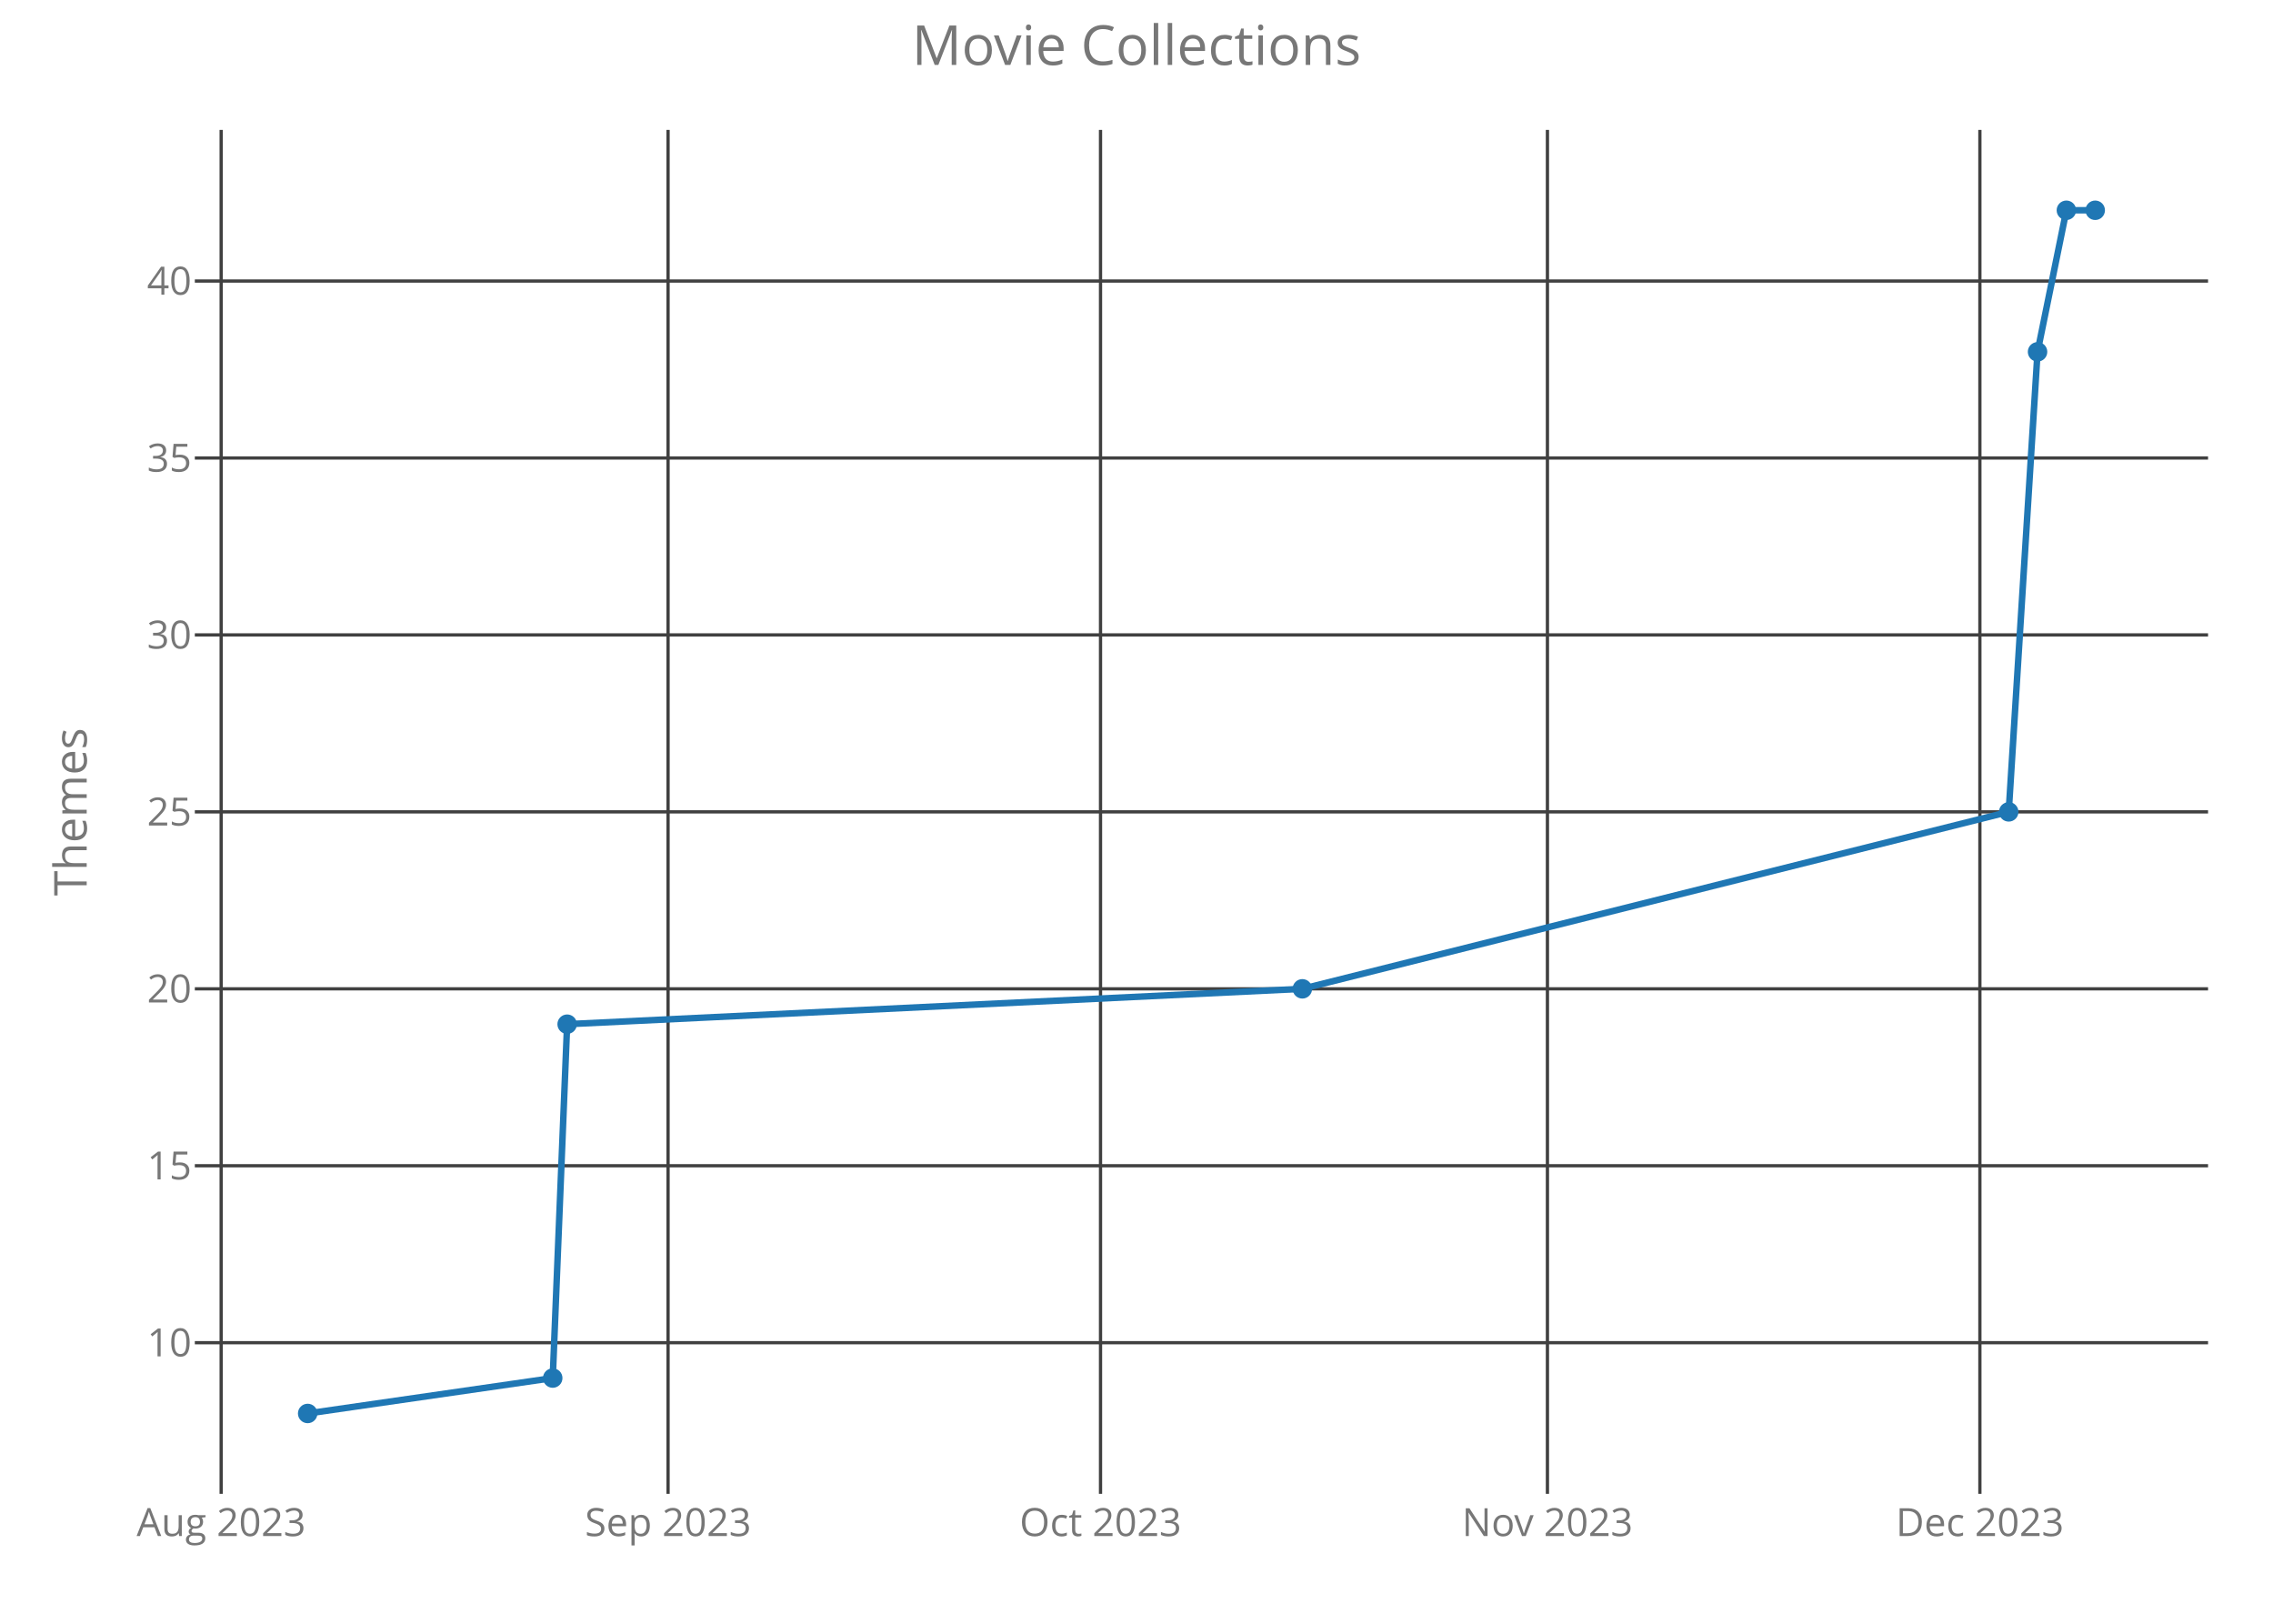
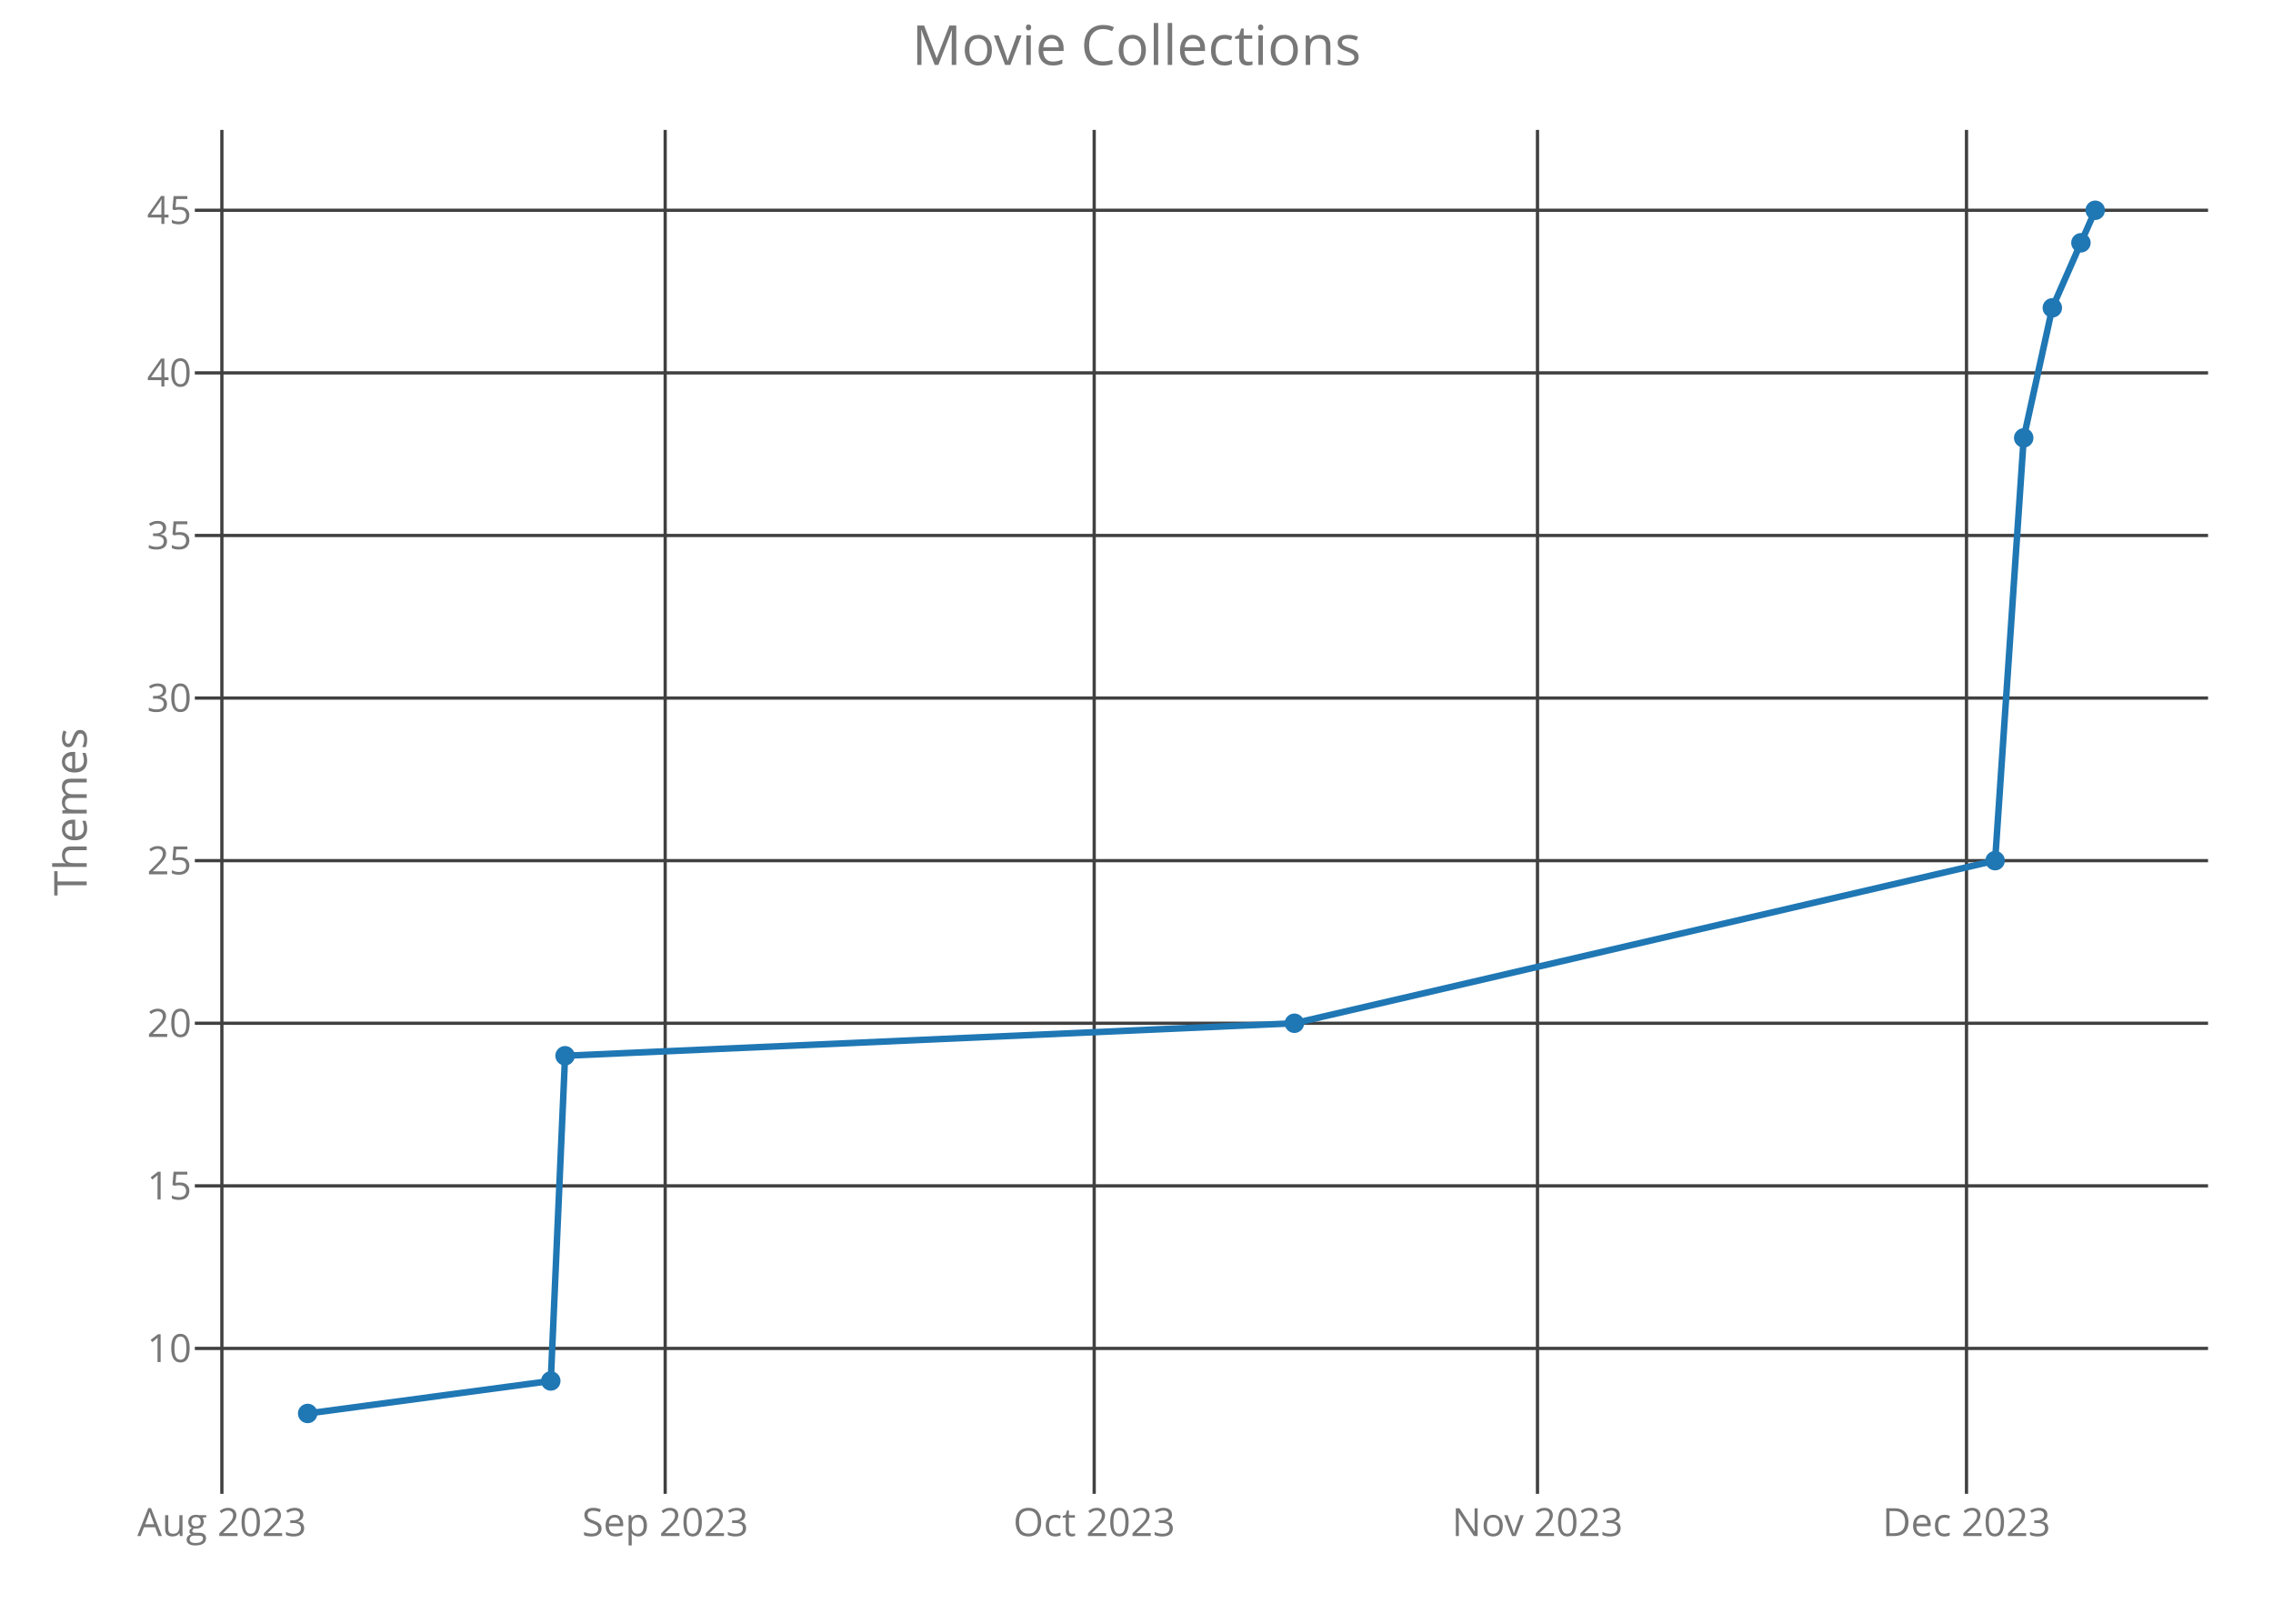
<svg xmlns="http://www.w3.org/2000/svg" class="main-svg" width="700" height="500" style="" viewBox="0 0 700 500">
  <rect x="0" y="0" width="700" height="500" style="fill: rgb(0, 0, 0); fill-opacity: 0;" />
-   <defs id="defs-66a35b">
+   <defs id="defs-339445">
    <g class="clips">
-       <clipPath id="clip66a35bxyplot" class="plotclip">
+       <clipPath id="clip339445xyplot" class="plotclip">
        <rect width="620" height="420" />
      </clipPath>
-       <clipPath class="axesclip" id="clip66a35bx">
+       <clipPath class="axesclip" id="clip339445x">
        <rect x="60" y="0" width="620" height="500" />
      </clipPath>
-       <clipPath class="axesclip" id="clip66a35by">
+       <clipPath class="axesclip" id="clip339445y">
        <rect x="0" y="40" width="700" height="420" />
      </clipPath>
-       <clipPath class="axesclip" id="clip66a35bxy">
+       <clipPath class="axesclip" id="clip339445xy">
        <rect x="60" y="40" width="620" height="420" />
      </clipPath>
    </g>
    <g class="gradients" />
  </defs>
  <g class="bglayer">
    <rect class="bg" x="60" y="40" width="620" height="420" style="fill: rgb(0, 0, 0); fill-opacity: 0; stroke-width: 0;" />
  </g>
  <g class="layer-below">
    <g class="imagelayer" />
    <g class="shapelayer" />
  </g>
  <g class="cartesianlayer">
    <g class="subplot xy">
      <g class="layer-subplot">
        <g class="shapelayer" />
        <g class="imagelayer" />
      </g>
      <g class="gridlayer">
        <g class="x">
-           <path class="xgrid crisp" transform="translate(68.11,0)" d="M0,40v420" style="stroke: rgb(64, 64, 64); stroke-opacity: 1; stroke-width: 1px;" />
-           <path class="xgrid crisp" transform="translate(205.74,0)" d="M0,40v420" style="stroke: rgb(64, 64, 64); stroke-opacity: 1; stroke-width: 1px;" />
-           <path class="xgrid crisp" transform="translate(338.92,0)" d="M0,40v420" style="stroke: rgb(64, 64, 64); stroke-opacity: 1; stroke-width: 1px;" />
-           <path class="xgrid crisp" transform="translate(476.55,0)" d="M0,40v420" style="stroke: rgb(64, 64, 64); stroke-opacity: 1; stroke-width: 1px;" />
-           <path class="xgrid crisp" transform="translate(609.73,0)" d="M0,40v420" style="stroke: rgb(64, 64, 64); stroke-opacity: 1; stroke-width: 1px;" />
+           <path class="xgrid crisp" transform="translate(68.33,0)" d="M0,40v420" style="stroke: rgb(64, 64, 64); stroke-opacity: 1; stroke-width: 1px;" />
+           <path class="xgrid crisp" transform="translate(204.85,0)" d="M0,40v420" style="stroke: rgb(64, 64, 64); stroke-opacity: 1; stroke-width: 1px;" />
+           <path class="xgrid crisp" transform="translate(336.97,0)" d="M0,40v420" style="stroke: rgb(64, 64, 64); stroke-opacity: 1; stroke-width: 1px;" />
+           <path class="xgrid crisp" transform="translate(473.49,0)" d="M0,40v420" style="stroke: rgb(64, 64, 64); stroke-opacity: 1; stroke-width: 1px;" />
+           <path class="xgrid crisp" transform="translate(605.61,0)" d="M0,40v420" style="stroke: rgb(64, 64, 64); stroke-opacity: 1; stroke-width: 1px;" />
        </g>
        <g class="y">
-           <path class="ygrid crisp" transform="translate(0,413.46)" d="M60,0h620" style="stroke: rgb(64, 64, 64); stroke-opacity: 1; stroke-width: 1px;" />
-           <path class="ygrid crisp" transform="translate(0,358.97)" d="M60,0h620" style="stroke: rgb(64, 64, 64); stroke-opacity: 1; stroke-width: 1px;" />
-           <path class="ygrid crisp" transform="translate(0,304.49)" d="M60,0h620" style="stroke: rgb(64, 64, 64); stroke-opacity: 1; stroke-width: 1px;" />
-           <path class="ygrid crisp" transform="translate(0,250)" d="M60,0h620" style="stroke: rgb(64, 64, 64); stroke-opacity: 1; stroke-width: 1px;" />
-           <path class="ygrid crisp" transform="translate(0,195.51)" d="M60,0h620" style="stroke: rgb(64, 64, 64); stroke-opacity: 1; stroke-width: 1px;" />
-           <path class="ygrid crisp" transform="translate(0,141.03)" d="M60,0h620" style="stroke: rgb(64, 64, 64); stroke-opacity: 1; stroke-width: 1px;" />
-           <path class="ygrid crisp" transform="translate(0,86.54)" d="M60,0h620" style="stroke: rgb(64, 64, 64); stroke-opacity: 1; stroke-width: 1px;" />
+           <path class="ygrid crisp" transform="translate(0,415.22)" d="M60,0h620" style="stroke: rgb(64, 64, 64); stroke-opacity: 1; stroke-width: 1px;" />
+           <path class="ygrid crisp" transform="translate(0,365.16)" d="M60,0h620" style="stroke: rgb(64, 64, 64); stroke-opacity: 1; stroke-width: 1px;" />
+           <path class="ygrid crisp" transform="translate(0,315.09)" d="M60,0h620" style="stroke: rgb(64, 64, 64); stroke-opacity: 1; stroke-width: 1px;" />
+           <path class="ygrid crisp" transform="translate(0,265.02)" d="M60,0h620" style="stroke: rgb(64, 64, 64); stroke-opacity: 1; stroke-width: 1px;" />
+           <path class="ygrid crisp" transform="translate(0,214.95)" d="M60,0h620" style="stroke: rgb(64, 64, 64); stroke-opacity: 1; stroke-width: 1px;" />
+           <path class="ygrid crisp" transform="translate(0,164.89)" d="M60,0h620" style="stroke: rgb(64, 64, 64); stroke-opacity: 1; stroke-width: 1px;" />
+           <path class="ygrid crisp" transform="translate(0,114.82)" d="M60,0h620" style="stroke: rgb(64, 64, 64); stroke-opacity: 1; stroke-width: 1px;" />
+           <path class="ygrid crisp" transform="translate(0,64.75)" d="M60,0h620" style="stroke: rgb(64, 64, 64); stroke-opacity: 1; stroke-width: 1px;" />
        </g>
      </g>
      <g class="zerolinelayer" />
      <path class="xlines-below crisp" d="M0,0" style="fill: none;" />
      <path class="ylines-below crisp" d="M0,0" style="fill: none;" />
      <g class="overlines-below" />
      <g class="xaxislayer-below">
        <g class="xtick">
-           <text text-anchor="middle" x="0" y="473" transform="translate(68.11,0)" style="font-family: 'Open Sans'; font-size: 12px; fill: rgb(119, 119, 119); fill-opacity: 1; white-space: pre;">Aug 2023</text>
+           <text text-anchor="middle" x="0" y="473" transform="translate(68.33,0)" style="font-family: 'Open Sans'; font-size: 12px; fill: rgb(119, 119, 119); fill-opacity: 1; white-space: pre;">Aug 2023</text>
        </g>
        <g class="xtick">
-           <text text-anchor="middle" x="0" y="473" transform="translate(205.74,0)" style="font-family: 'Open Sans'; font-size: 12px; fill: rgb(119, 119, 119); fill-opacity: 1; white-space: pre;">Sep 2023</text>
+           <text text-anchor="middle" x="0" y="473" transform="translate(204.85,0)" style="font-family: 'Open Sans'; font-size: 12px; fill: rgb(119, 119, 119); fill-opacity: 1; white-space: pre;">Sep 2023</text>
        </g>
        <g class="xtick">
-           <text text-anchor="middle" x="0" y="473" transform="translate(338.92,0)" style="font-family: 'Open Sans'; font-size: 12px; fill: rgb(119, 119, 119); fill-opacity: 1; white-space: pre;">Oct 2023</text>
+           <text text-anchor="middle" x="0" y="473" transform="translate(336.97,0)" style="font-family: 'Open Sans'; font-size: 12px; fill: rgb(119, 119, 119); fill-opacity: 1; white-space: pre;">Oct 2023</text>
        </g>
        <g class="xtick">
-           <text text-anchor="middle" x="0" y="473" transform="translate(476.55,0)" style="font-family: 'Open Sans'; font-size: 12px; fill: rgb(119, 119, 119); fill-opacity: 1; white-space: pre;">Nov 2023</text>
+           <text text-anchor="middle" x="0" y="473" transform="translate(473.49,0)" style="font-family: 'Open Sans'; font-size: 12px; fill: rgb(119, 119, 119); fill-opacity: 1; white-space: pre;">Nov 2023</text>
        </g>
        <g class="xtick">
-           <text text-anchor="middle" x="0" y="473" transform="translate(609.73,0)" style="font-family: 'Open Sans'; font-size: 12px; fill: rgb(119, 119, 119); fill-opacity: 1; white-space: pre;">Dec 2023</text>
+           <text text-anchor="middle" x="0" y="473" transform="translate(605.61,0)" style="font-family: 'Open Sans'; font-size: 12px; fill: rgb(119, 119, 119); fill-opacity: 1; white-space: pre;">Dec 2023</text>
        </g>
      </g>
      <g class="yaxislayer-below">
        <g class="ytick">
-           <text text-anchor="end" x="59" y="4.2" transform="translate(0,413.46)" style="font-family: 'Open Sans'; font-size: 12px; fill: rgb(119, 119, 119); fill-opacity: 1; white-space: pre;">10</text>
+           <text text-anchor="end" x="59" y="4.2" transform="translate(0,415.22)" style="font-family: 'Open Sans'; font-size: 12px; fill: rgb(119, 119, 119); fill-opacity: 1; white-space: pre;">10</text>
        </g>
        <g class="ytick">
-           <text text-anchor="end" x="59" y="4.2" transform="translate(0,358.97)" style="font-family: 'Open Sans'; font-size: 12px; fill: rgb(119, 119, 119); fill-opacity: 1; white-space: pre;">15</text>
+           <text text-anchor="end" x="59" y="4.2" transform="translate(0,365.16)" style="font-family: 'Open Sans'; font-size: 12px; fill: rgb(119, 119, 119); fill-opacity: 1; white-space: pre;">15</text>
        </g>
        <g class="ytick">
-           <text text-anchor="end" x="59" y="4.2" transform="translate(0,304.49)" style="font-family: 'Open Sans'; font-size: 12px; fill: rgb(119, 119, 119); fill-opacity: 1; white-space: pre;">20</text>
+           <text text-anchor="end" x="59" y="4.2" transform="translate(0,315.09)" style="font-family: 'Open Sans'; font-size: 12px; fill: rgb(119, 119, 119); fill-opacity: 1; white-space: pre;">20</text>
        </g>
        <g class="ytick">
-           <text text-anchor="end" x="59" y="4.2" transform="translate(0,250)" style="font-family: 'Open Sans'; font-size: 12px; fill: rgb(119, 119, 119); fill-opacity: 1; white-space: pre;">25</text>
+           <text text-anchor="end" x="59" y="4.2" transform="translate(0,265.02)" style="font-family: 'Open Sans'; font-size: 12px; fill: rgb(119, 119, 119); fill-opacity: 1; white-space: pre;">25</text>
        </g>
        <g class="ytick">
-           <text text-anchor="end" x="59" y="4.2" transform="translate(0,195.51)" style="font-family: 'Open Sans'; font-size: 12px; fill: rgb(119, 119, 119); fill-opacity: 1; white-space: pre;">30</text>
+           <text text-anchor="end" x="59" y="4.2" transform="translate(0,214.95)" style="font-family: 'Open Sans'; font-size: 12px; fill: rgb(119, 119, 119); fill-opacity: 1; white-space: pre;">30</text>
        </g>
        <g class="ytick">
-           <text text-anchor="end" x="59" y="4.2" transform="translate(0,141.03)" style="font-family: 'Open Sans'; font-size: 12px; fill: rgb(119, 119, 119); fill-opacity: 1; white-space: pre;">35</text>
+           <text text-anchor="end" x="59" y="4.2" transform="translate(0,164.89)" style="font-family: 'Open Sans'; font-size: 12px; fill: rgb(119, 119, 119); fill-opacity: 1; white-space: pre;">35</text>
        </g>
        <g class="ytick">
-           <text text-anchor="end" x="59" y="4.2" transform="translate(0,86.54)" style="font-family: 'Open Sans'; font-size: 12px; fill: rgb(119, 119, 119); fill-opacity: 1; white-space: pre;">40</text>
+           <text text-anchor="end" x="59" y="4.2" transform="translate(0,114.82)" style="font-family: 'Open Sans'; font-size: 12px; fill: rgb(119, 119, 119); fill-opacity: 1; white-space: pre;">40</text>
+         </g>
+         <g class="ytick">
+           <text text-anchor="end" x="59" y="4.2" transform="translate(0,64.75)" style="font-family: 'Open Sans'; font-size: 12px; fill: rgb(119, 119, 119); fill-opacity: 1; white-space: pre;">45</text>
        </g>
      </g>
      <g class="overaxes-below" />
-       <g class="plot" transform="translate(60,40)" clip-path="url('#clip66a35bxyplot')">
+       <g class="plot" transform="translate(60,40)" clip-path="url('#clip339445xyplot')">
        <g class="scatterlayer mlayer">
-           <g class="trace scatter trace947bff" style="stroke-miterlimit: 2; opacity: 1;">
+           <g class="trace scatter tracec5a49e" style="stroke-miterlimit: 2; opacity: 1;">
            <g class="fills" />
            <g class="errorbars" />
            <g class="lines">
-               <path class="js-line" d="M34.75,395.25L110.22,384.35L114.66,275.38L341.08,264.49L558.61,210L567.49,68.34L576.37,24.75L585.25,24.75" style="vector-effect: non-scaling-stroke; fill: none; stroke: rgb(31, 119, 180); stroke-opacity: 1; stroke-width: 2px; opacity: 1;" />
+               <path class="js-line" d="M34.75,395.25L109.62,385.24L114.02,285.1L338.63,275.09L554.42,225.02L563.23,94.84L572.04,54.79L585.25,24.75" style="vector-effect: non-scaling-stroke; fill: none; stroke: rgb(31, 119, 180); stroke-opacity: 1; stroke-width: 2px; opacity: 1;" />
            </g>
            <g class="points">
              <path class="point" transform="translate(34.75,395.25)" d="M3,0A3,3 0 1,1 0,-3A3,3 0 0,1 3,0Z" style="opacity: 1; stroke-width: 0px; fill: rgb(31, 119, 180); fill-opacity: 1;" />
-               <path class="point" transform="translate(110.22,384.35)" d="M3,0A3,3 0 1,1 0,-3A3,3 0 0,1 3,0Z" style="opacity: 1; stroke-width: 0px; fill: rgb(31, 119, 180); fill-opacity: 1;" />
-               <path class="point" transform="translate(114.66,275.38)" d="M3,0A3,3 0 1,1 0,-3A3,3 0 0,1 3,0Z" style="opacity: 1; stroke-width: 0px; fill: rgb(31, 119, 180); fill-opacity: 1;" />
-               <path class="point" transform="translate(341.08,264.49)" d="M3,0A3,3 0 1,1 0,-3A3,3 0 0,1 3,0Z" style="opacity: 1; stroke-width: 0px; fill: rgb(31, 119, 180); fill-opacity: 1;" />
-               <path class="point" transform="translate(558.61,210)" d="M3,0A3,3 0 1,1 0,-3A3,3 0 0,1 3,0Z" style="opacity: 1; stroke-width: 0px; fill: rgb(31, 119, 180); fill-opacity: 1;" />
-               <path class="point" transform="translate(567.49,68.34)" d="M3,0A3,3 0 1,1 0,-3A3,3 0 0,1 3,0Z" style="opacity: 1; stroke-width: 0px; fill: rgb(31, 119, 180); fill-opacity: 1;" />
-               <path class="point" transform="translate(576.37,24.75)" d="M3,0A3,3 0 1,1 0,-3A3,3 0 0,1 3,0Z" style="opacity: 1; stroke-width: 0px; fill: rgb(31, 119, 180); fill-opacity: 1;" />
+               <path class="point" transform="translate(109.62,385.24)" d="M3,0A3,3 0 1,1 0,-3A3,3 0 0,1 3,0Z" style="opacity: 1; stroke-width: 0px; fill: rgb(31, 119, 180); fill-opacity: 1;" />
+               <path class="point" transform="translate(114.02,285.1)" d="M3,0A3,3 0 1,1 0,-3A3,3 0 0,1 3,0Z" style="opacity: 1; stroke-width: 0px; fill: rgb(31, 119, 180); fill-opacity: 1;" />
+               <path class="point" transform="translate(338.63,275.09)" d="M3,0A3,3 0 1,1 0,-3A3,3 0 0,1 3,0Z" style="opacity: 1; stroke-width: 0px; fill: rgb(31, 119, 180); fill-opacity: 1;" />
+               <path class="point" transform="translate(554.42,225.02)" d="M3,0A3,3 0 1,1 0,-3A3,3 0 0,1 3,0Z" style="opacity: 1; stroke-width: 0px; fill: rgb(31, 119, 180); fill-opacity: 1;" />
+               <path class="point" transform="translate(563.23,94.84)" d="M3,0A3,3 0 1,1 0,-3A3,3 0 0,1 3,0Z" style="opacity: 1; stroke-width: 0px; fill: rgb(31, 119, 180); fill-opacity: 1;" />
+               <path class="point" transform="translate(572.04,54.79)" d="M3,0A3,3 0 1,1 0,-3A3,3 0 0,1 3,0Z" style="opacity: 1; stroke-width: 0px; fill: rgb(31, 119, 180); fill-opacity: 1;" />
+               <path class="point" transform="translate(580.85,34.76)" d="M3,0A3,3 0 1,1 0,-3A3,3 0 0,1 3,0Z" style="opacity: 1; stroke-width: 0px; fill: rgb(31, 119, 180); fill-opacity: 1;" />
              <path class="point" transform="translate(585.25,24.75)" d="M3,0A3,3 0 1,1 0,-3A3,3 0 0,1 3,0Z" style="opacity: 1; stroke-width: 0px; fill: rgb(31, 119, 180); fill-opacity: 1;" />
            </g>
            <g class="text" />
          </g>
        </g>
      </g>
      <g class="overplot" />
      <path class="xlines-above" />
      <path class="ylines-above" />
      <g class="overlines-above" />
      <g class="xaxislayer-above" />
      <g class="yaxislayer-above" />
      <g class="overaxes-above" />
    </g>
  </g>
  <g class="polarlayer" />
  <g class="ternarylayer" />
  <g class="geolayer" />
  <g class="funnelarealayer" />
  <g class="pielayer" />
  <g class="treemaplayer" />
  <g class="sunburstlayer" />
  <g class="glimages" />
-   <defs id="topdefs-66a35b">
+   <defs id="topdefs-339445">
    <g class="clips" />
  </defs>
  <g class="layer-above">
    <g class="imagelayer" />
    <g class="shapelayer" />
  </g>
  <g class="infolayer">
    <g class="g-gtitle">
      <text class="gtitle" x="350" y="20" text-anchor="middle" dy="0em" style="font-family: 'Open Sans'; font-size: 17px; fill: rgb(119, 119, 119); opacity: 1; font-weight: normal; white-space: pre;">Movie Collections</text>
    </g>
    <g class="g-xtitle" />
    <g class="g-ytitle">
      <text class="ytitle" transform="rotate(-90,26.7,250)" x="26.7" y="250" text-anchor="middle" style="font-family: 'Open Sans'; font-size: 14px; fill: rgb(119, 119, 119); opacity: 1; font-weight: normal; white-space: pre;">Themes</text>
    </g>
  </g>
</svg>
